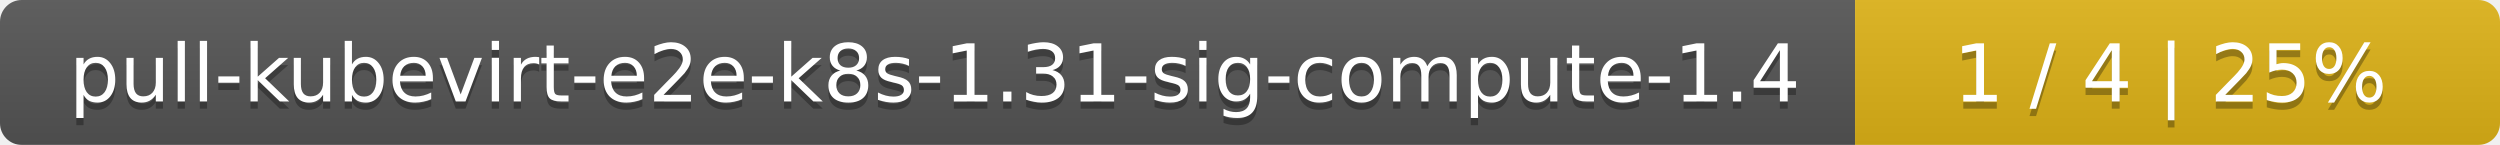
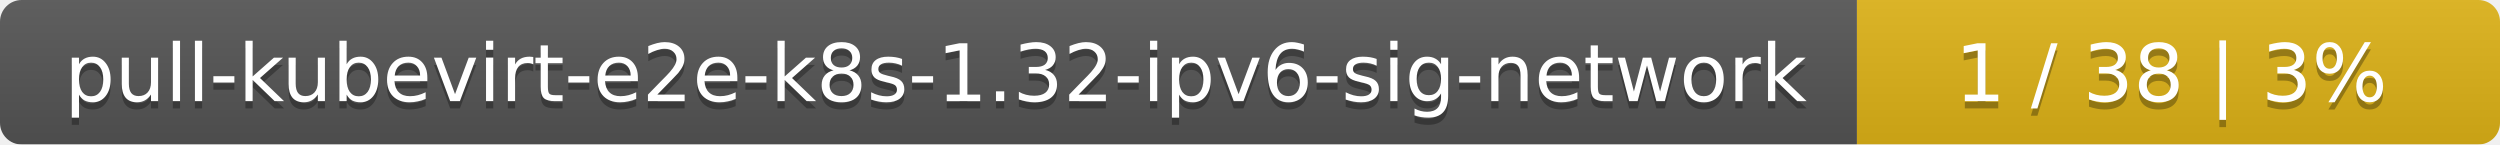
- <svg xmlns="http://www.w3.org/2000/svg" width="345" height="20">
+ <svg xmlns="http://www.w3.org/2000/svg" width="346" height="20">
  <linearGradient id="smooth" x2="0" y2="100%">
    <stop offset="0" stop-color="#bbb" stop-opacity=".1" />
    <stop offset="1" stop-opacity=".1" />
  </linearGradient>
  <mask id="round">
-     <rect width="345" height="20" rx="3" fill="#fff" />
+     <rect width="346" height="20" rx="3" fill="#fff" />
  </mask>
  <g mask="url(#round)">
-     <rect width="256" height="20" fill="#555" />
-     <rect x="256" width="89" height="20" fill="#dfb317" />
-     <rect width="345" height="20" fill="url(#smooth)" />
+     <rect width="257" height="20" fill="#555" />
+     <rect x="257" width="89" height="20" fill="#dfb317" />
+     <rect width="346" height="20" fill="url(#smooth)" />
  </g>
  <g fill="#fff" text-anchor="middle" font-family="DejaVu Sans,Verdana,Geneva,sans-serif" font-size="11">
-     <text x="129" y="15" fill="#010101" fill-opacity=".3">pull-kubevirt-e2e-k8s-1.31-sig-compute-1.4</text>
-     <text x="129" y="14">pull-kubevirt-e2e-k8s-1.31-sig-compute-1.4</text>
-     <text x="299.5" y="15" fill="#010101" fill-opacity=".3">1 / 4    |    25%</text>
-     <text x="299.5" y="14">1 / 4    |    25%</text>
+     <text x="129.5" y="15" fill="#010101" fill-opacity=".3">pull-kubevirt-e2e-k8s-1.32-ipv6-sig-network</text>
+     <text x="129.5" y="14">pull-kubevirt-e2e-k8s-1.32-ipv6-sig-network</text>
+     <text x="300.5" y="15" fill="#010101" fill-opacity=".3">1 / 38    |    3%</text>
+     <text x="300.5" y="14">1 / 38    |    3%</text>
  </g>
</svg>
